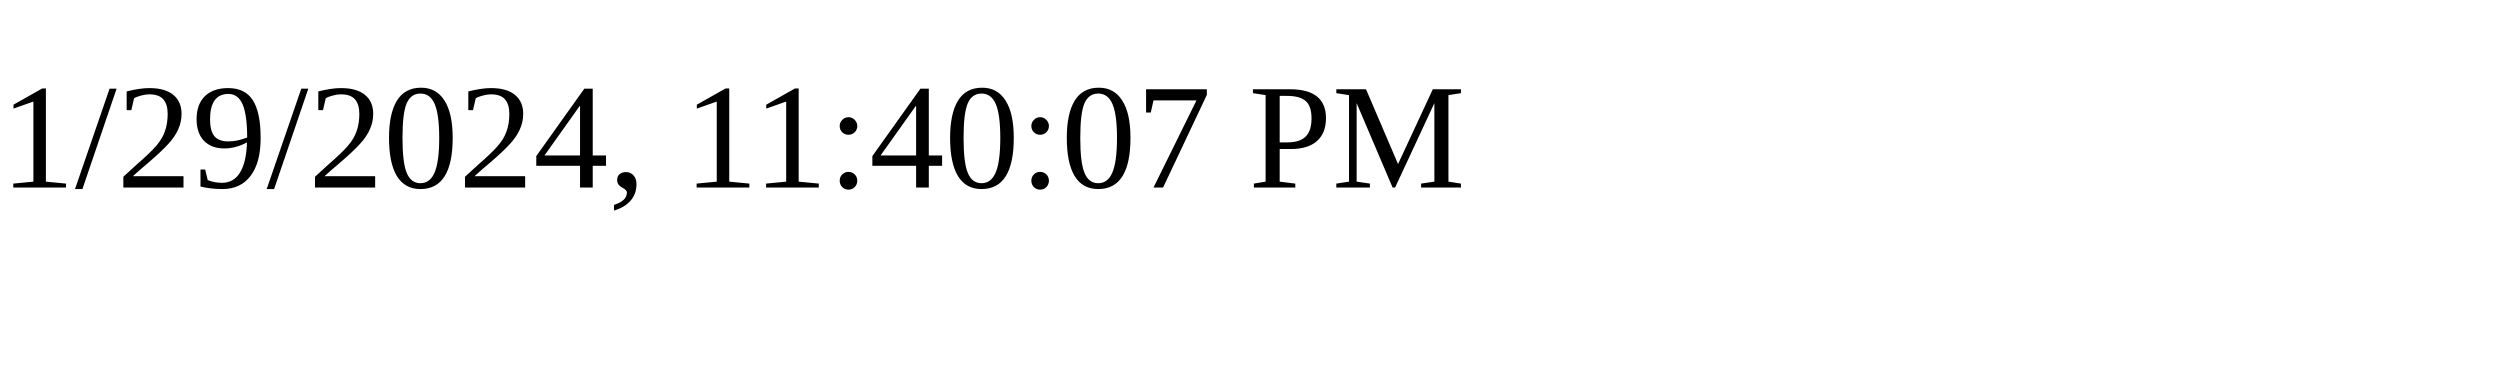
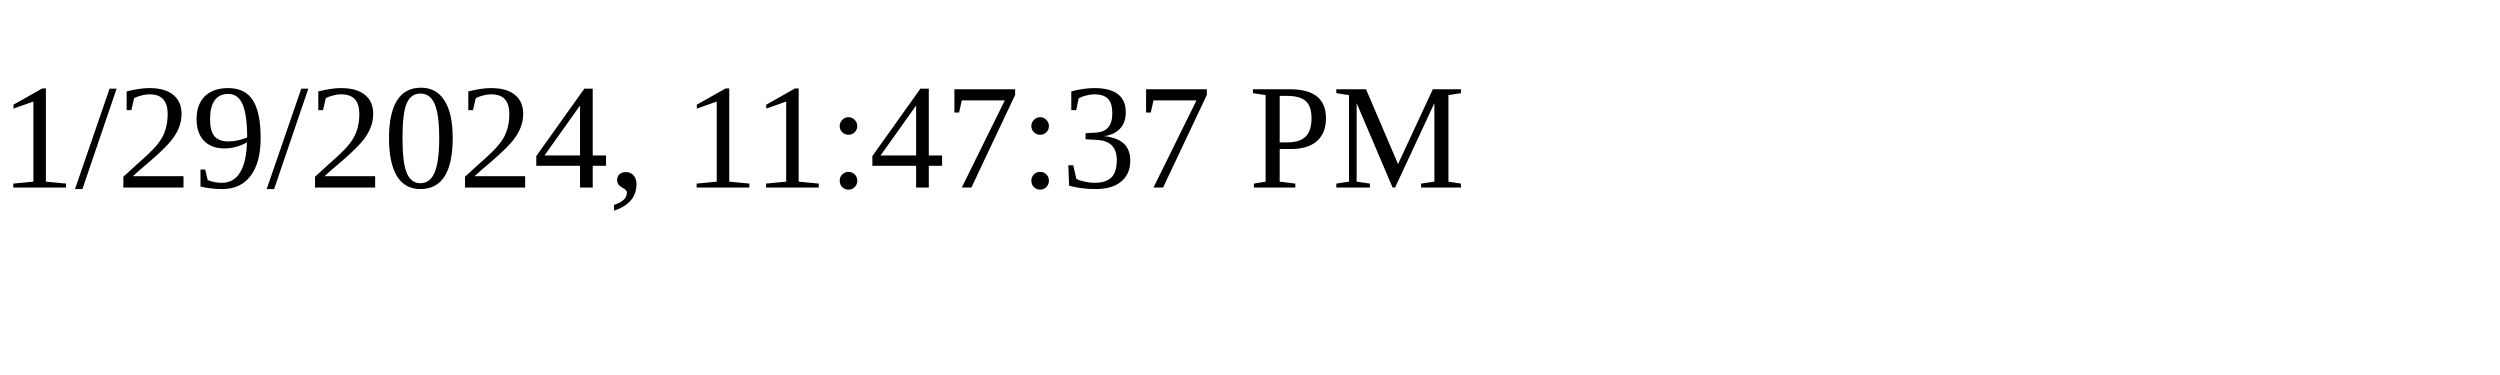
<svg xmlns="http://www.w3.org/2000/svg" height="30" width="200">
-   <text x="0" y="15">1/29/2024, 11:40:07 PM</text>
+   <text x="0" y="15">1/29/2024, 11:47:37 PM</text>
</svg>
